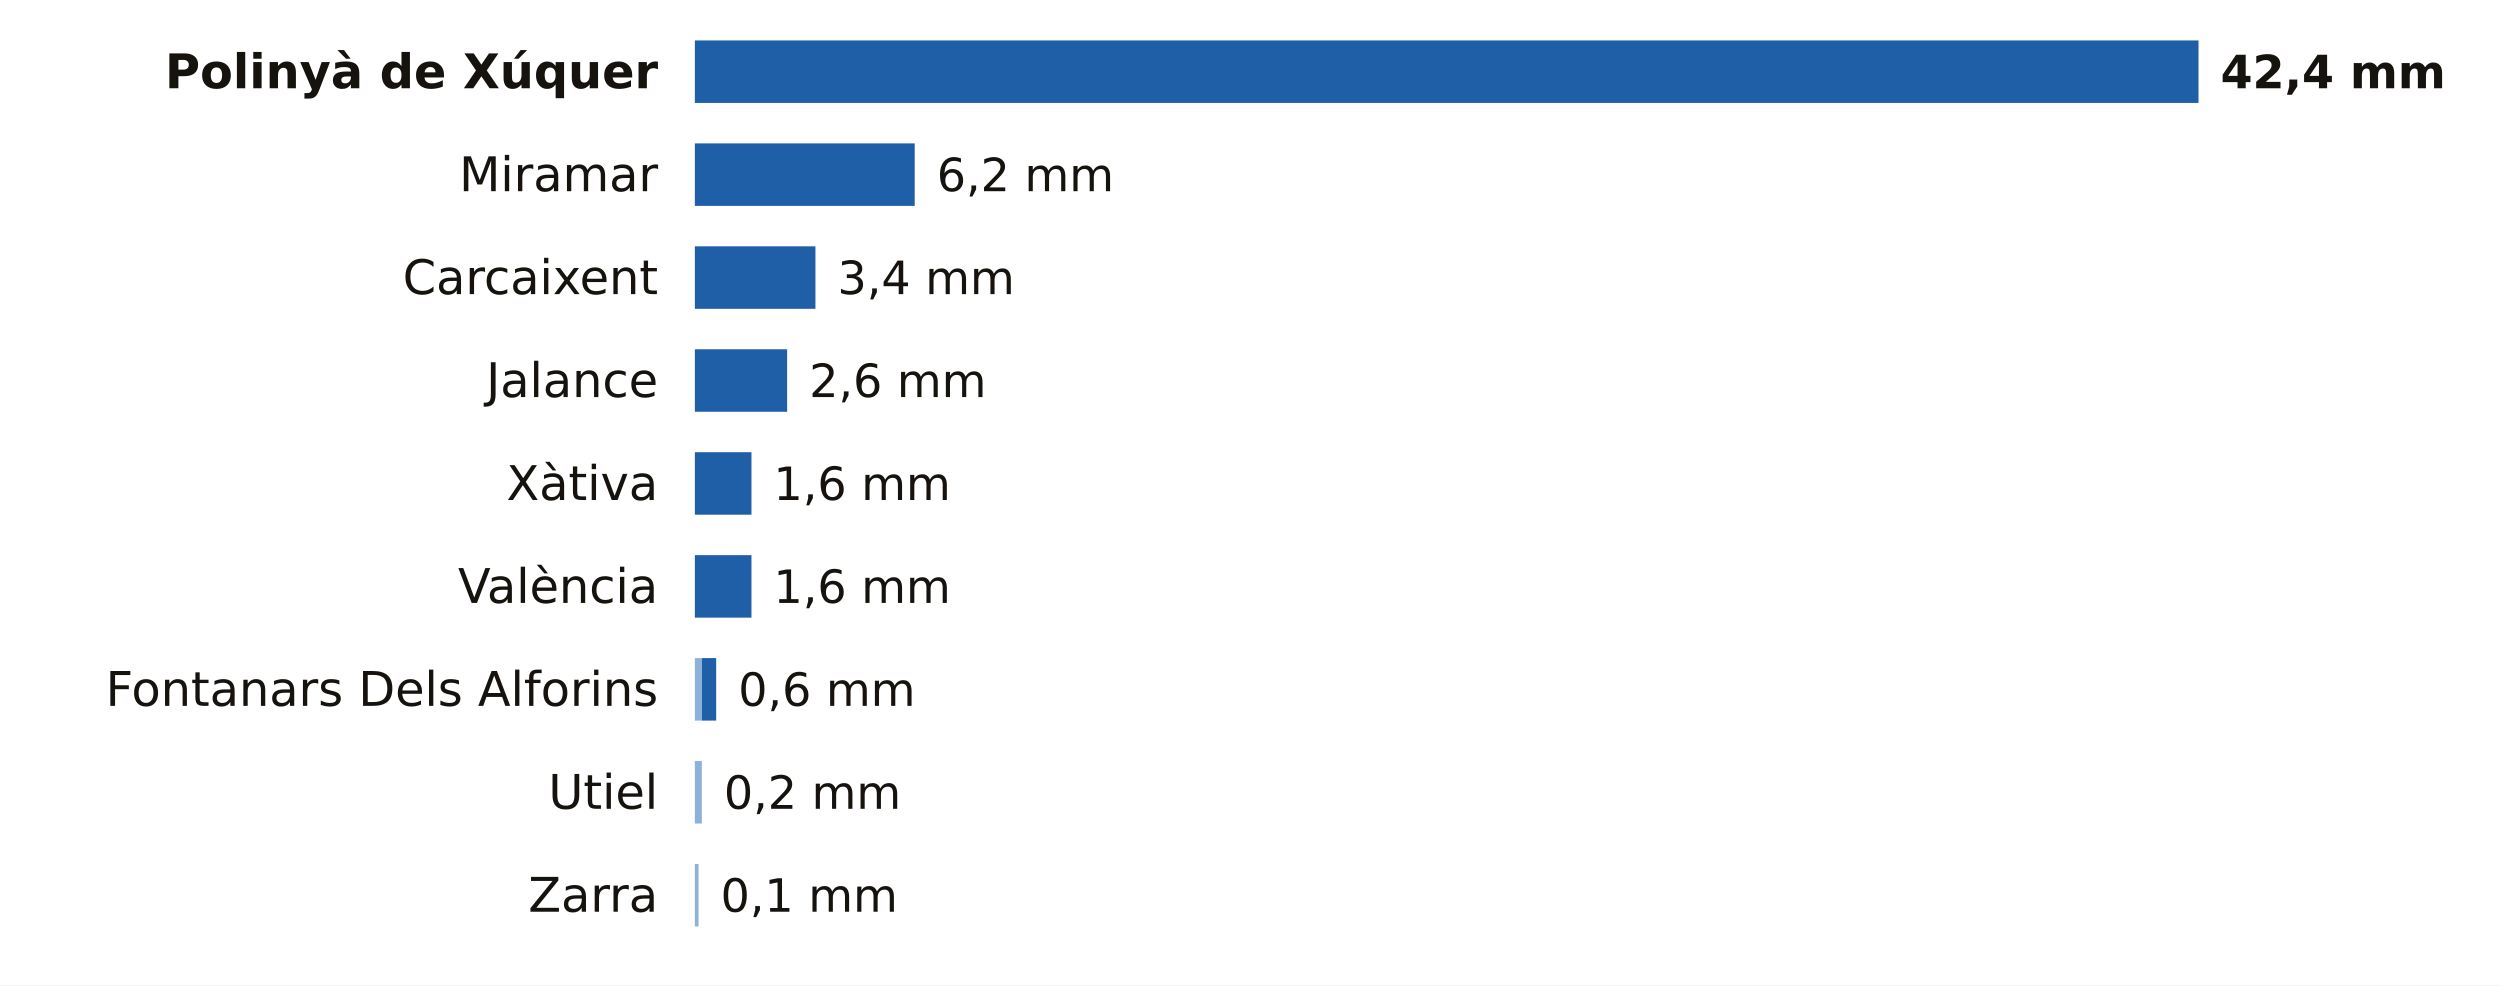
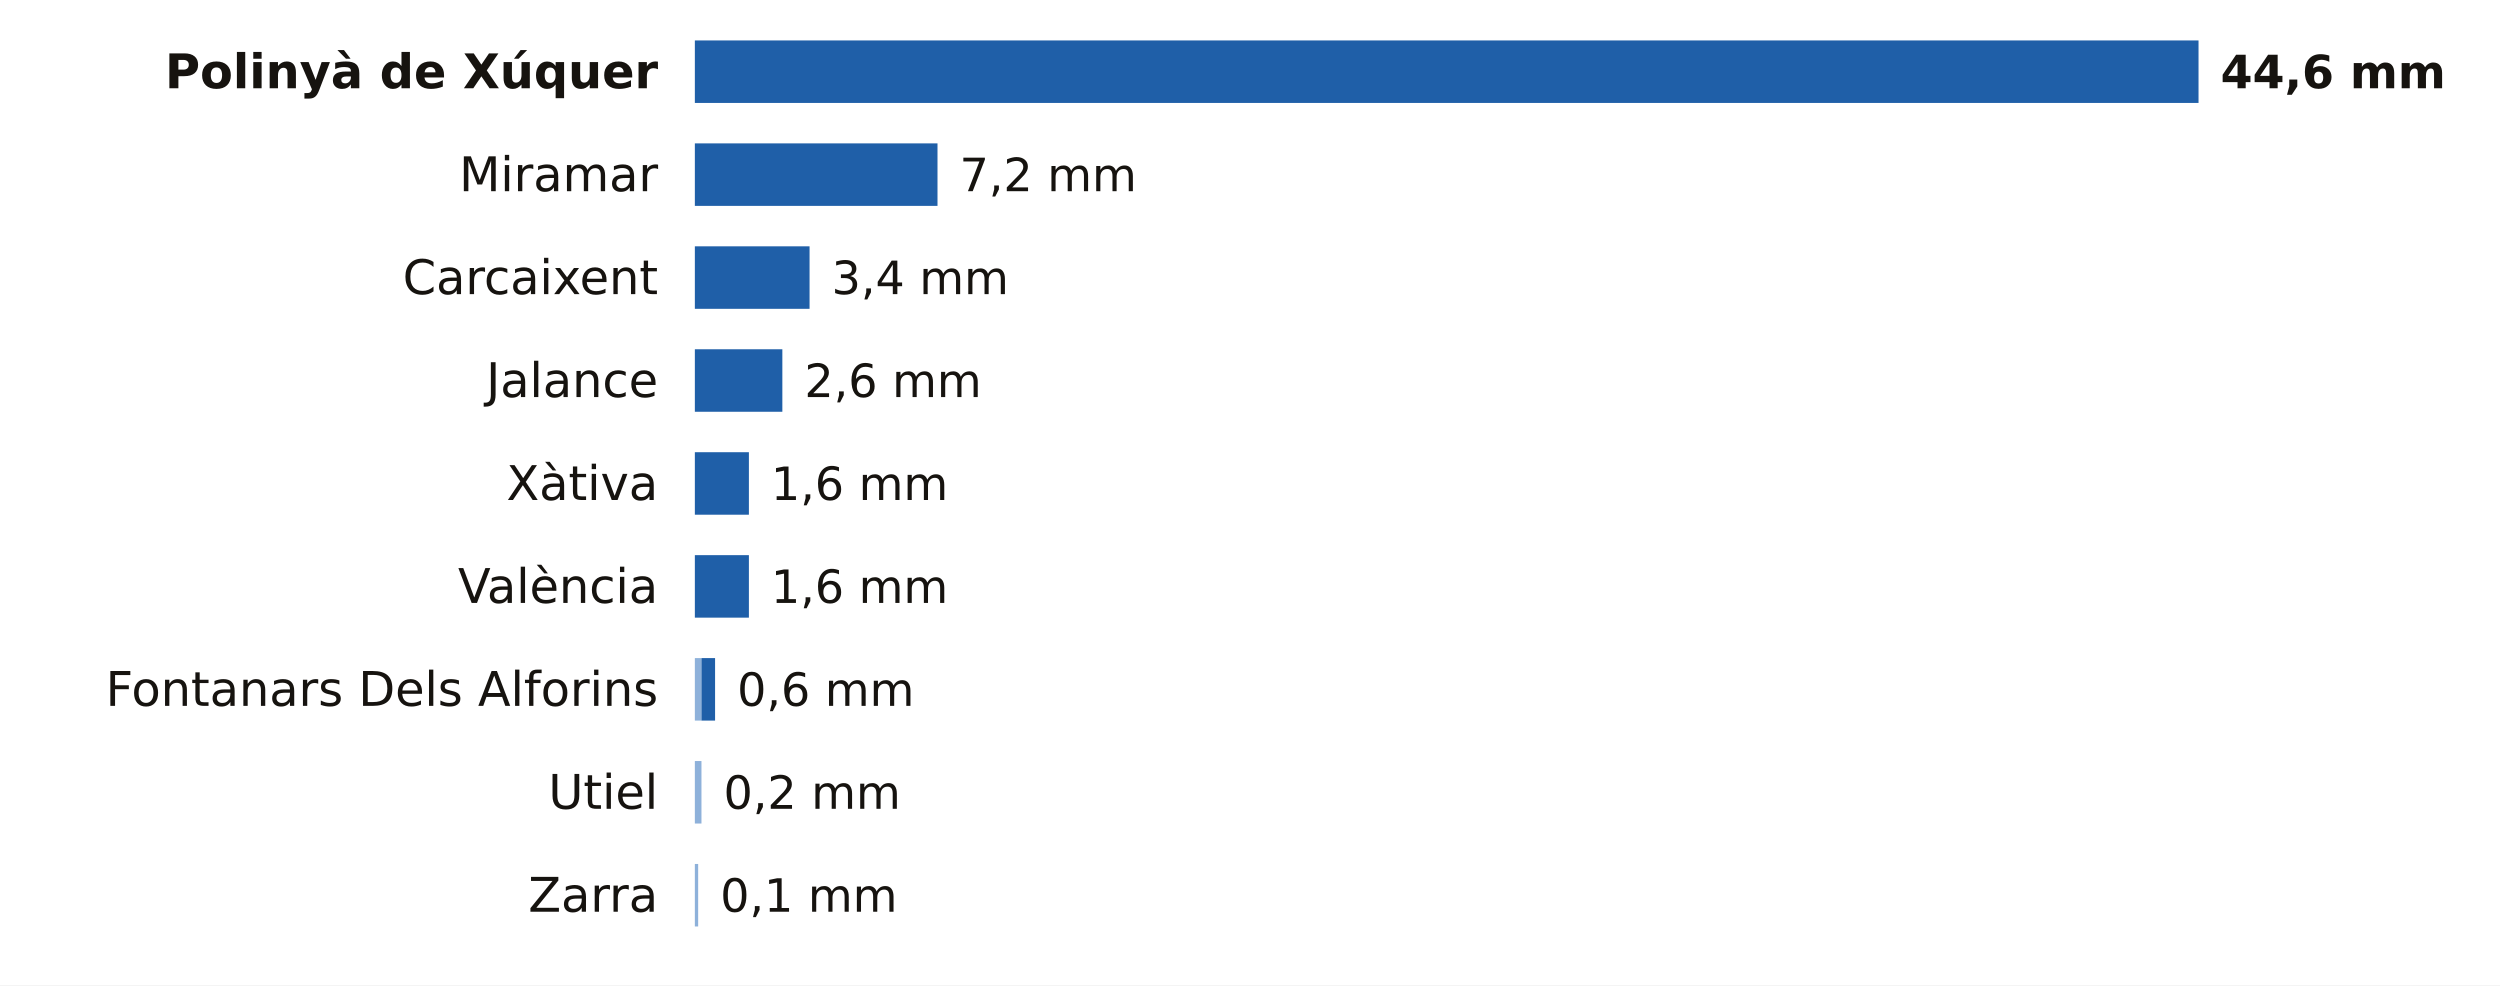
<svg xmlns="http://www.w3.org/2000/svg" viewBox="0 0 680 268" width="680" height="268" role="img" aria-label="La lluvia de los últimos 7 días en las estaciones de AEMET de Valencia">
  <rect width="680" height="268" fill="#FFFFFF" />
  <text x="179.0" y="24.0" font-size="13" fill="#16130F" text-anchor="end" font-weight="600" font-family="Public Sans, DejaVu Sans, Arial, sans-serif">Polinyà de Xúquer</text>
  <rect x="189.0" y="11" width="409.0" height="17" fill="#1F5FA8" />
-   <text x="604.0" y="24.0" font-size="12.5" fill="#16130F" text-anchor="start" font-weight="700" font-family="Public Sans, DejaVu Sans, Arial, sans-serif">42,4 mm</text>
+   <text x="604.0" y="24.0" font-size="12.5" fill="#16130F" text-anchor="start" font-weight="700" font-family="Public Sans, DejaVu Sans, Arial, sans-serif">44,6 mm</text>
  <text x="179.0" y="52.0" font-size="13" fill="#16130F" text-anchor="end" font-weight="400" font-family="Public Sans, DejaVu Sans, Arial, sans-serif">Miramar</text>
-   <rect x="189.0" y="39" width="59.8" height="17" fill="#1F5FA8" />
-   <text x="254.8" y="52.0" font-size="12.5" fill="#16130F" text-anchor="start" font-weight="500" font-family="Public Sans, DejaVu Sans, Arial, sans-serif">6,2 mm</text>
+   <rect x="189.0" y="39" width="66.0" height="17" fill="#1F5FA8" />
+   <text x="261.0" y="52.0" font-size="12.5" fill="#16130F" text-anchor="start" font-weight="500" font-family="Public Sans, DejaVu Sans, Arial, sans-serif">7,2 mm</text>
  <text x="179.0" y="80.0" font-size="13" fill="#16130F" text-anchor="end" font-weight="400" font-family="Public Sans, DejaVu Sans, Arial, sans-serif">Carcaixent</text>
-   <rect x="189.0" y="67" width="32.8" height="17" fill="#1F5FA8" />
-   <text x="227.8" y="80.0" font-size="12.5" fill="#16130F" text-anchor="start" font-weight="500" font-family="Public Sans, DejaVu Sans, Arial, sans-serif">3,4 mm</text>
+   <rect x="189.0" y="67" width="31.2" height="17" fill="#1F5FA8" />
+   <text x="226.2" y="80.0" font-size="12.5" fill="#16130F" text-anchor="start" font-weight="500" font-family="Public Sans, DejaVu Sans, Arial, sans-serif">3,4 mm</text>
  <text x="179.0" y="108.0" font-size="13" fill="#16130F" text-anchor="end" font-weight="400" font-family="Public Sans, DejaVu Sans, Arial, sans-serif">Jalance</text>
-   <rect x="189.0" y="95" width="25.1" height="17" fill="#1F5FA8" />
-   <text x="220.1" y="108.0" font-size="12.5" fill="#16130F" text-anchor="start" font-weight="500" font-family="Public Sans, DejaVu Sans, Arial, sans-serif">2,6 mm</text>
+   <rect x="189.0" y="95" width="23.8" height="17" fill="#1F5FA8" />
+   <text x="218.8" y="108.0" font-size="12.5" fill="#16130F" text-anchor="start" font-weight="500" font-family="Public Sans, DejaVu Sans, Arial, sans-serif">2,6 mm</text>
  <text x="179.0" y="136.0" font-size="13" fill="#16130F" text-anchor="end" font-weight="400" font-family="Public Sans, DejaVu Sans, Arial, sans-serif">Xàtiva</text>
-   <rect x="189.0" y="123" width="15.4" height="17" fill="#1F5FA8" />
-   <text x="210.4" y="136.0" font-size="12.5" fill="#16130F" text-anchor="start" font-weight="500" font-family="Public Sans, DejaVu Sans, Arial, sans-serif">1,6 mm</text>
+   <rect x="189.0" y="123" width="14.7" height="17" fill="#1F5FA8" />
+   <text x="209.7" y="136.0" font-size="12.5" fill="#16130F" text-anchor="start" font-weight="500" font-family="Public Sans, DejaVu Sans, Arial, sans-serif">1,6 mm</text>
  <text x="179.0" y="164.0" font-size="13" fill="#16130F" text-anchor="end" font-weight="400" font-family="Public Sans, DejaVu Sans, Arial, sans-serif">València</text>
-   <rect x="189.0" y="151" width="15.4" height="17" fill="#1F5FA8" />
-   <text x="210.4" y="164.0" font-size="12.5" fill="#16130F" text-anchor="start" font-weight="500" font-family="Public Sans, DejaVu Sans, Arial, sans-serif">1,6 mm</text>
+   <rect x="189.0" y="151" width="14.7" height="17" fill="#1F5FA8" />
+   <text x="209.7" y="164.0" font-size="12.5" fill="#16130F" text-anchor="start" font-weight="500" font-family="Public Sans, DejaVu Sans, Arial, sans-serif">1,6 mm</text>
  <text x="179.0" y="192.0" font-size="13" fill="#16130F" text-anchor="end" font-weight="400" font-family="Public Sans, DejaVu Sans, Arial, sans-serif">Fontanars Dels Alforins</text>
-   <rect x="189" y="179" width="1.9" height="17" fill="#8EB1DA" />
-   <rect x="190.9" y="179" width="3.9" height="17" fill="#1F5FA8" />
-   <text x="200.8" y="192.0" font-size="12.5" fill="#16130F" text-anchor="start" font-weight="500" font-family="Public Sans, DejaVu Sans, Arial, sans-serif">0,6 mm</text>
+   <rect x="189" y="179" width="1.8" height="17" fill="#8EB1DA" />
+   <rect x="190.8" y="179" width="3.7" height="17" fill="#1F5FA8" />
+   <text x="200.5" y="192.0" font-size="12.5" fill="#16130F" text-anchor="start" font-weight="500" font-family="Public Sans, DejaVu Sans, Arial, sans-serif">0,6 mm</text>
  <text x="179.0" y="220.0" font-size="13" fill="#16130F" text-anchor="end" font-weight="400" font-family="Public Sans, DejaVu Sans, Arial, sans-serif">Utiel</text>
-   <rect x="189" y="207" width="1.9" height="17" fill="#8EB1DA" />
-   <text x="196.9" y="220.0" font-size="12.5" fill="#16130F" text-anchor="start" font-weight="500" font-family="Public Sans, DejaVu Sans, Arial, sans-serif">0,2 mm</text>
+   <rect x="189" y="207" width="1.8" height="17" fill="#8EB1DA" />
+   <text x="196.8" y="220.0" font-size="12.5" fill="#16130F" text-anchor="start" font-weight="500" font-family="Public Sans, DejaVu Sans, Arial, sans-serif">0,2 mm</text>
  <text x="179.0" y="248.0" font-size="13" fill="#16130F" text-anchor="end" font-weight="400" font-family="Public Sans, DejaVu Sans, Arial, sans-serif">Zarra</text>
-   <rect x="189" y="235" width="1.0" height="17" fill="#8EB1DA" />
-   <text x="196.0" y="248.0" font-size="12.5" fill="#16130F" text-anchor="start" font-weight="500" font-family="Public Sans, DejaVu Sans, Arial, sans-serif">0,1 mm</text>
+   <rect x="189" y="235" width="0.9" height="17" fill="#8EB1DA" />
+   <text x="195.9" y="248.0" font-size="12.5" fill="#16130F" text-anchor="start" font-weight="500" font-family="Public Sans, DejaVu Sans, Arial, sans-serif">0,1 mm</text>
</svg>
